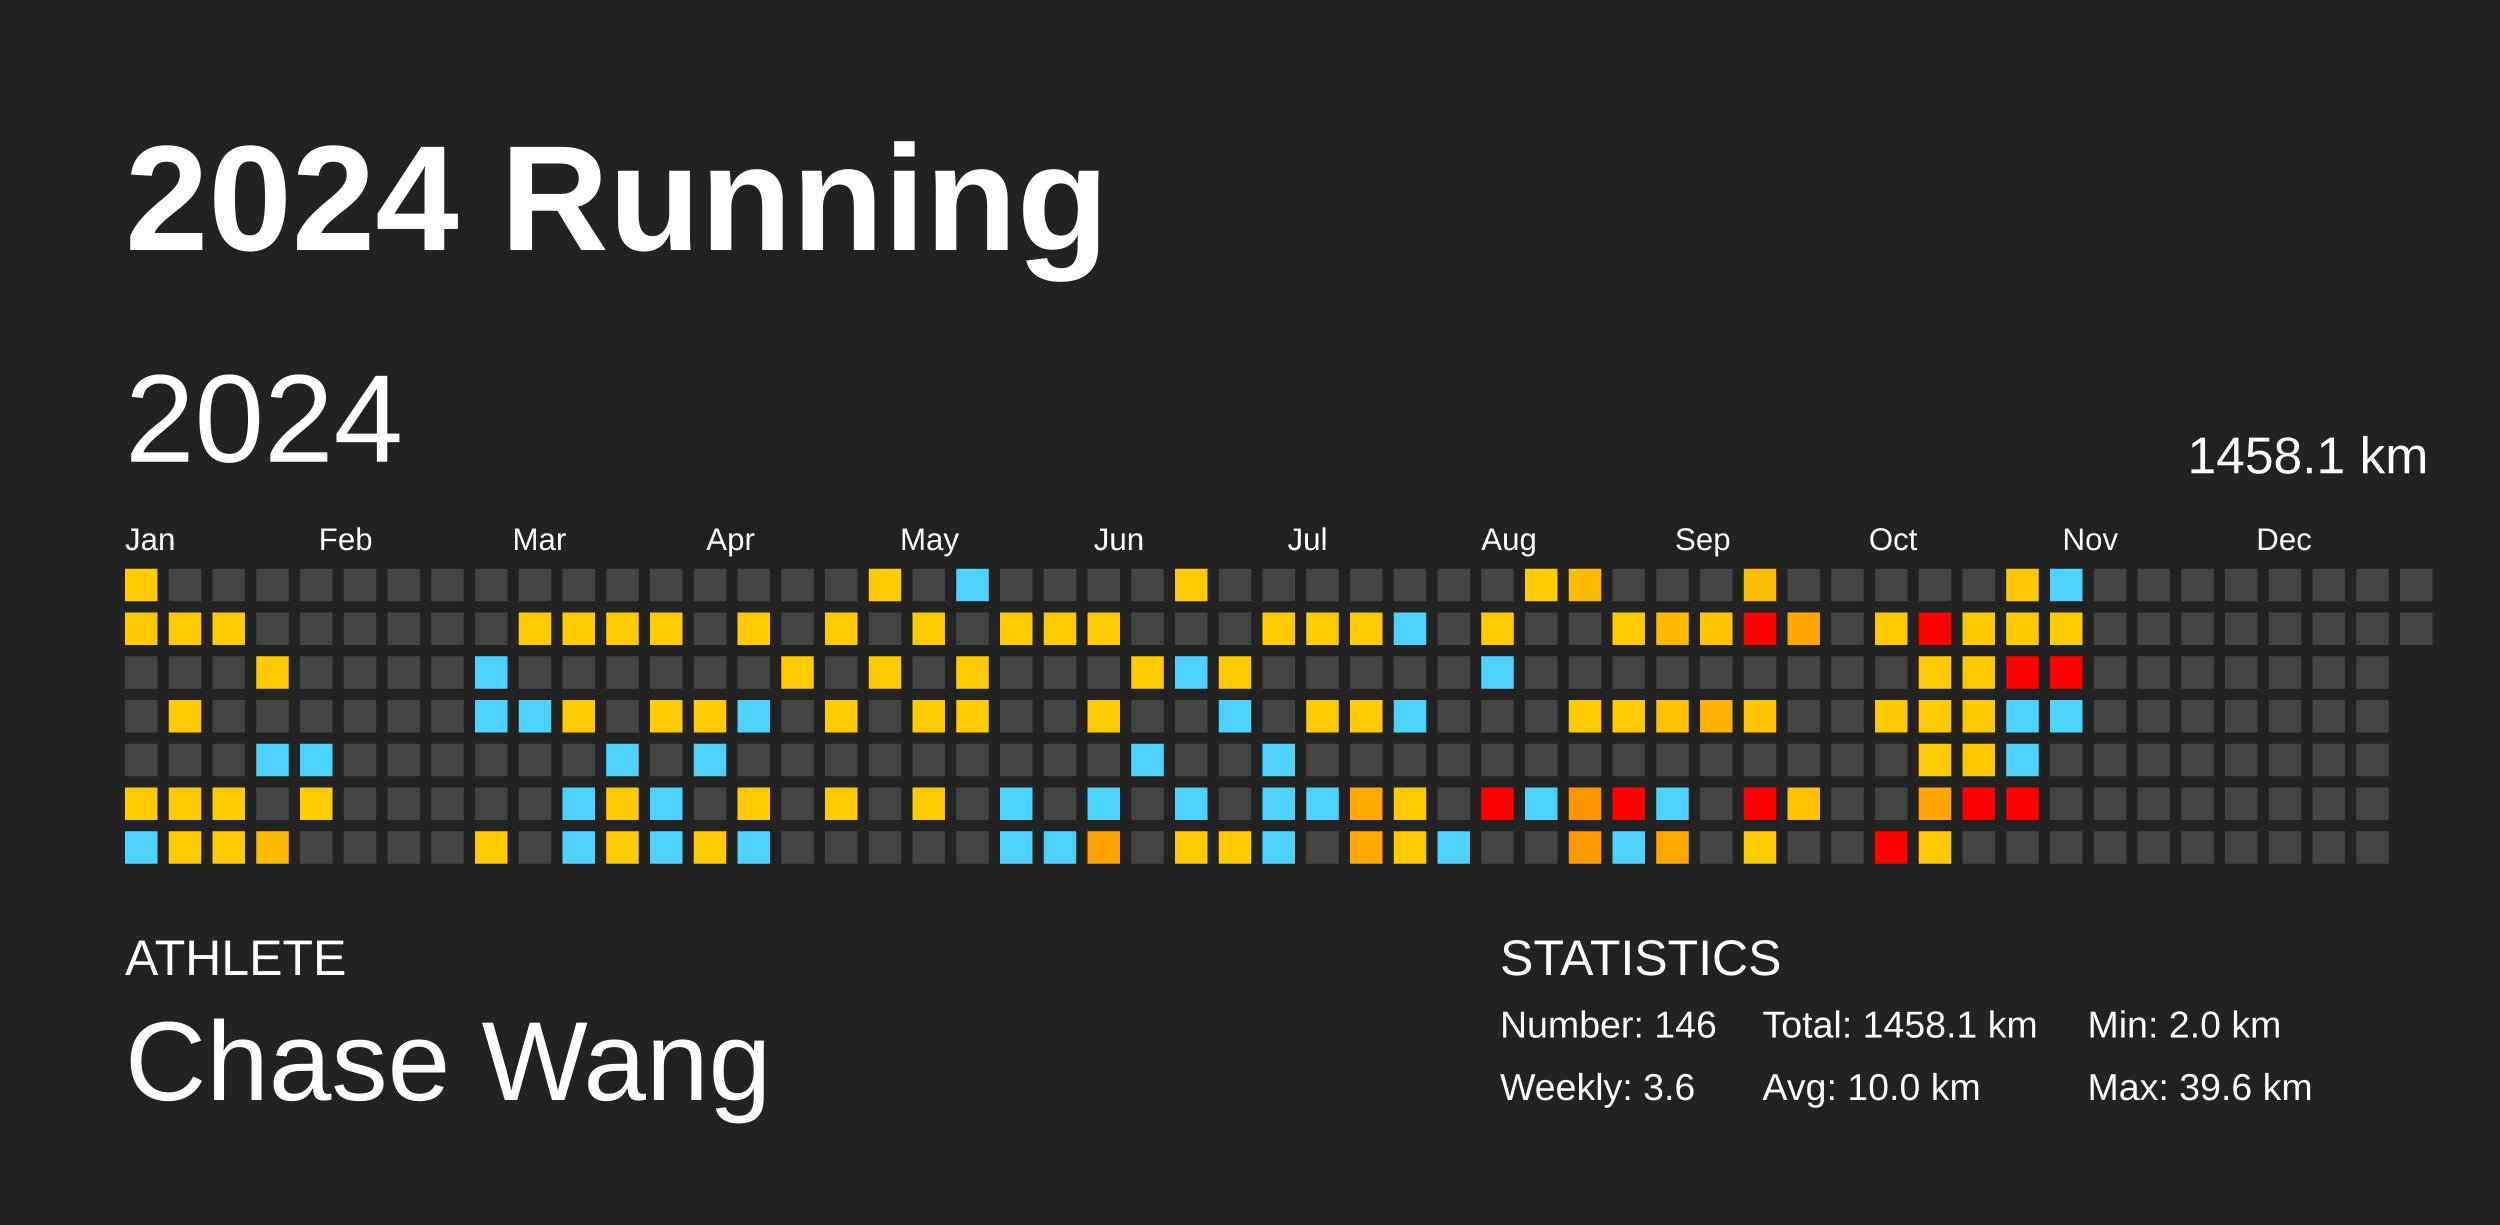
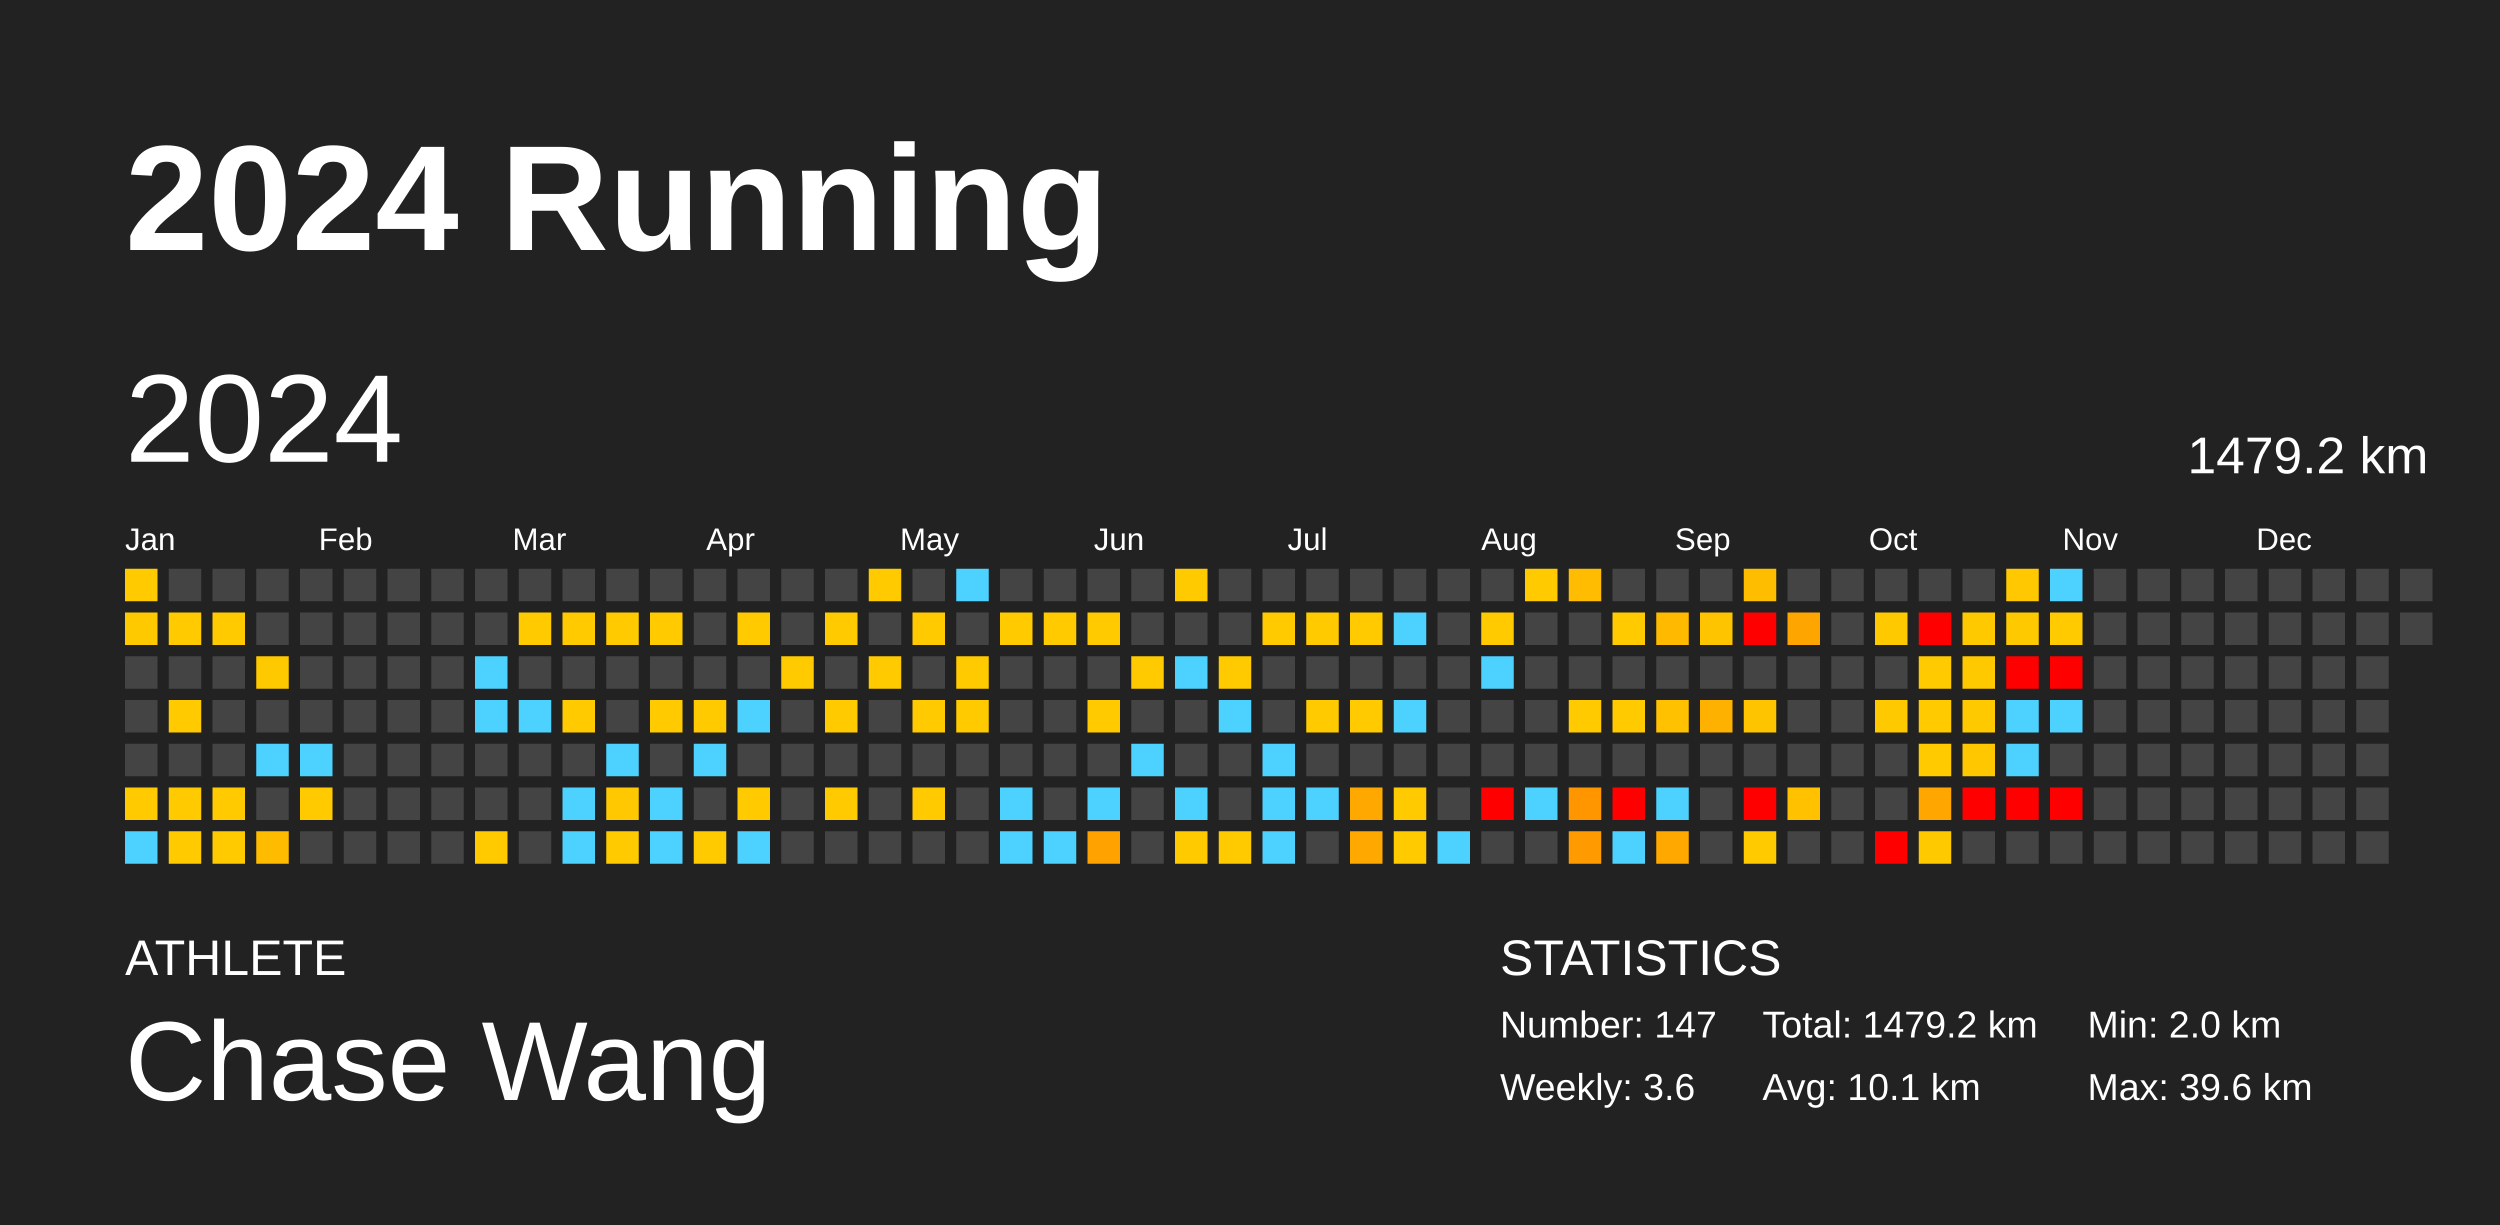
<svg xmlns="http://www.w3.org/2000/svg" baseProfile="full" height="98mm" version="1.1" viewBox="0,0,200,98" width="200mm">
  <defs />
  <rect fill="#222222" height="98" width="200" x="0" y="0" />
  <text fill="#FFFFFF" style="font-size:12px; font-family:Arial; font-weight:bold;" x="10" y="20">2024 Running</text>
  <text fill="#FFFFFF" style="font-size:4px; font-family:Arial" x="10" y="78">ATHLETE</text>
  <text fill="#FFFFFF" style="font-size:9px; font-family:Arial" x="10" y="88">Chase Wang</text>
  <text fill="#FFFFFF" style="font-size:4px; font-family:Arial" x="120" y="78">STATISTICS</text>
-   <text fill="#FFFFFF" style="font-size:3px; font-family:Arial" x="120" y="83">Number: 146</text>
+   <text fill="#FFFFFF" style="font-size:3px; font-family:Arial" x="120" y="83">Number: 147</text>
  <text fill="#FFFFFF" style="font-size:3px; font-family:Arial" x="120" y="88">Weekly: 3.6</text>
-   <text fill="#FFFFFF" style="font-size:3px; font-family:Arial" x="141" y="83">Total: 1458.1 km</text>
-   <text fill="#FFFFFF" style="font-size:3px; font-family:Arial" x="141" y="88">Avg: 10.0 km</text>
+   <text fill="#FFFFFF" style="font-size:3px; font-family:Arial" x="141" y="83">Total: 1479.2 km</text>
+   <text fill="#FFFFFF" style="font-size:3px; font-family:Arial" x="141" y="88">Avg: 10.1 km</text>
  <text fill="#FFFFFF" style="font-size:3px; font-family:Arial" x="167" y="83">Min: 2.0 km</text>
  <text fill="#FFFFFF" style="font-size:3px; font-family:Arial" x="167" y="88">Max: 39.6 km</text>
  <text dominant-baseline="hanging" fill="#FFFFFF" style="font-size:10.0px; font-family:Arial;" x="10" y="30">2024</text>
-   <text dominant-baseline="hanging" fill="#FFFFFF" style="font-size:4.125px; font-family:Arial;" x="175" y="35">1458.1 km</text>
+   <text dominant-baseline="hanging" fill="#FFFFFF" style="font-size:4.125px; font-family:Arial;" x="175" y="35">1479.2 km</text>
  <text fill="#FFFFFF" style="font-size:2.5px; font-family:Arial" x="10.0" y="44">Jan</text>
  <text fill="#FFFFFF" style="font-size:2.5px; font-family:Arial" x="25.5" y="44">Feb</text>
  <text fill="#FFFFFF" style="font-size:2.5px; font-family:Arial" x="41.0" y="44">Mar</text>
  <text fill="#FFFFFF" style="font-size:2.5px; font-family:Arial" x="56.5" y="44">Apr</text>
  <text fill="#FFFFFF" style="font-size:2.5px; font-family:Arial" x="72.0" y="44">May</text>
  <text fill="#FFFFFF" style="font-size:2.5px; font-family:Arial" x="87.5" y="44">Jun</text>
  <text fill="#FFFFFF" style="font-size:2.5px; font-family:Arial" x="103.0" y="44">Jul</text>
  <text fill="#FFFFFF" style="font-size:2.5px; font-family:Arial" x="118.5" y="44">Aug</text>
  <text fill="#FFFFFF" style="font-size:2.5px; font-family:Arial" x="134.0" y="44">Sep</text>
  <text fill="#FFFFFF" style="font-size:2.5px; font-family:Arial" x="149.5" y="44">Oct</text>
  <text fill="#FFFFFF" style="font-size:2.5px; font-family:Arial" x="165.0" y="44">Nov</text>
  <text fill="#FFFFFF" style="font-size:2.5px; font-family:Arial" x="180.5" y="44">Dec</text>
  <rect fill="#ffca00" height="2.6" width="2.6" x="10.0" y="45.5" />
  <rect fill="#ffc900" height="2.6" width="2.6" x="10.0" y="49.0" />
  <rect fill="#444444" height="2.6" width="2.6" x="10.0" y="52.5" />
  <rect fill="#444444" height="2.6" width="2.6" x="10.0" y="56.0" />
  <rect fill="#444444" height="2.6" width="2.6" x="10.0" y="59.5" />
  <rect fill="#ffca00" height="2.6" width="2.6" x="10.0" y="63.0" />
  <rect fill="#4dd2ff" height="2.6" width="2.6" x="10.0" y="66.5" />
  <rect fill="#444444" height="2.6" width="2.6" x="13.5" y="45.5" />
  <rect fill="#ffca00" height="2.6" width="2.6" x="13.5" y="49.0" />
  <rect fill="#444444" height="2.6" width="2.6" x="13.5" y="52.5" />
  <rect fill="#ffca00" height="2.6" width="2.6" x="13.5" y="56.0" />
  <rect fill="#444444" height="2.6" width="2.6" x="13.5" y="59.5" />
  <rect fill="#ffca00" height="2.6" width="2.6" x="13.5" y="63.0" />
  <rect fill="#ffca00" height="2.6" width="2.6" x="13.5" y="66.5" />
  <rect fill="#444444" height="2.6" width="2.6" x="17.0" y="45.5" />
  <rect fill="#ffca00" height="2.6" width="2.6" x="17.0" y="49.0" />
  <rect fill="#444444" height="2.6" width="2.6" x="17.0" y="52.5" />
  <rect fill="#444444" height="2.6" width="2.6" x="17.0" y="56.0" />
  <rect fill="#444444" height="2.6" width="2.6" x="17.0" y="59.5" />
  <rect fill="#ffca00" height="2.6" width="2.6" x="17.0" y="63.0" />
  <rect fill="#ffca00" height="2.6" width="2.6" x="17.0" y="66.5" />
  <rect fill="#444444" height="2.6" width="2.6" x="20.5" y="45.5" />
  <rect fill="#444444" height="2.6" width="2.6" x="20.5" y="49.0" />
  <rect fill="#ffc900" height="2.6" width="2.6" x="20.5" y="52.5" />
  <rect fill="#444444" height="2.6" width="2.6" x="20.5" y="56.0" />
  <rect fill="#4dd2ff" height="2.6" width="2.6" x="20.5" y="59.5" />
  <rect fill="#444444" height="2.6" width="2.6" x="20.5" y="63.0" />
  <rect fill="#ffbb00" height="2.6" width="2.6" x="20.5" y="66.5" />
  <rect fill="#444444" height="2.6" width="2.6" x="24.0" y="45.5" />
  <rect fill="#444444" height="2.6" width="2.6" x="24.0" y="49.0" />
  <rect fill="#444444" height="2.6" width="2.6" x="24.0" y="52.5" />
  <rect fill="#444444" height="2.6" width="2.6" x="24.0" y="56.0" />
  <rect fill="#4dd2ff" height="2.6" width="2.6" x="24.0" y="59.5" />
  <rect fill="#ffca00" height="2.6" width="2.6" x="24.0" y="63.0" />
  <rect fill="#444444" height="2.6" width="2.6" x="24.0" y="66.5" />
  <rect fill="#444444" height="2.6" width="2.6" x="27.5" y="45.5" />
  <rect fill="#444444" height="2.6" width="2.6" x="27.5" y="49.0" />
  <rect fill="#444444" height="2.6" width="2.6" x="27.5" y="52.5" />
  <rect fill="#444444" height="2.6" width="2.6" x="27.5" y="56.0" />
  <rect fill="#444444" height="2.6" width="2.6" x="27.5" y="59.5" />
  <rect fill="#444444" height="2.6" width="2.6" x="27.5" y="63.0" />
  <rect fill="#444444" height="2.6" width="2.6" x="27.5" y="66.5" />
  <rect fill="#444444" height="2.6" width="2.6" x="31.0" y="45.5" />
  <rect fill="#444444" height="2.6" width="2.6" x="31.0" y="49.0" />
  <rect fill="#444444" height="2.6" width="2.6" x="31.0" y="52.5" />
  <rect fill="#444444" height="2.6" width="2.6" x="31.0" y="56.0" />
  <rect fill="#444444" height="2.6" width="2.6" x="31.0" y="59.5" />
  <rect fill="#444444" height="2.6" width="2.6" x="31.0" y="63.0" />
  <rect fill="#444444" height="2.6" width="2.6" x="31.0" y="66.5" />
  <rect fill="#444444" height="2.6" width="2.6" x="34.5" y="45.5" />
  <rect fill="#444444" height="2.6" width="2.6" x="34.5" y="49.0" />
  <rect fill="#444444" height="2.6" width="2.6" x="34.5" y="52.5" />
  <rect fill="#444444" height="2.6" width="2.6" x="34.5" y="56.0" />
  <rect fill="#444444" height="2.6" width="2.6" x="34.5" y="59.5" />
  <rect fill="#444444" height="2.6" width="2.6" x="34.5" y="63.0" />
  <rect fill="#444444" height="2.6" width="2.6" x="34.5" y="66.5" />
  <rect fill="#444444" height="2.6" width="2.6" x="38.0" y="45.5" />
  <rect fill="#444444" height="2.6" width="2.6" x="38.0" y="49.0" />
  <rect fill="#4dd2ff" height="2.6" width="2.6" x="38.0" y="52.5" />
  <rect fill="#4dd2ff" height="2.6" width="2.6" x="38.0" y="56.0" />
  <rect fill="#444444" height="2.6" width="2.6" x="38.0" y="59.5" />
  <rect fill="#444444" height="2.6" width="2.6" x="38.0" y="63.0" />
  <rect fill="#ffca00" height="2.6" width="2.6" x="38.0" y="66.5" />
  <rect fill="#444444" height="2.6" width="2.6" x="41.5" y="45.5" />
  <rect fill="#ffca00" height="2.6" width="2.6" x="41.5" y="49.0" />
  <rect fill="#444444" height="2.6" width="2.6" x="41.5" y="52.5" />
  <rect fill="#4dd2ff" height="2.6" width="2.6" x="41.5" y="56.0" />
  <rect fill="#444444" height="2.6" width="2.6" x="41.5" y="59.5" />
  <rect fill="#444444" height="2.6" width="2.6" x="41.5" y="63.0" />
  <rect fill="#444444" height="2.6" width="2.6" x="41.5" y="66.5" />
  <rect fill="#444444" height="2.6" width="2.6" x="45.0" y="45.5" />
  <rect fill="#ffca00" height="2.6" width="2.6" x="45.0" y="49.0" />
  <rect fill="#444444" height="2.6" width="2.6" x="45.0" y="52.5" />
  <rect fill="#ffca00" height="2.6" width="2.6" x="45.0" y="56.0" />
  <rect fill="#444444" height="2.6" width="2.6" x="45.0" y="59.5" />
  <rect fill="#4dd2ff" height="2.6" width="2.6" x="45.0" y="63.0" />
  <rect fill="#4dd2ff" height="2.6" width="2.6" x="45.0" y="66.5" />
  <rect fill="#444444" height="2.6" width="2.6" x="48.5" y="45.5" />
  <rect fill="#ffca00" height="2.6" width="2.6" x="48.5" y="49.0" />
  <rect fill="#444444" height="2.6" width="2.6" x="48.5" y="52.5" />
  <rect fill="#444444" height="2.6" width="2.6" x="48.5" y="56.0" />
  <rect fill="#4dd2ff" height="2.6" width="2.6" x="48.5" y="59.5" />
  <rect fill="#ffc800" height="2.6" width="2.6" x="48.5" y="63.0" />
  <rect fill="#ffca00" height="2.6" width="2.6" x="48.5" y="66.5" />
  <rect fill="#444444" height="2.6" width="2.6" x="52.0" y="45.5" />
  <rect fill="#ffca00" height="2.6" width="2.6" x="52.0" y="49.0" />
  <rect fill="#444444" height="2.6" width="2.6" x="52.0" y="52.5" />
  <rect fill="#ffca00" height="2.6" width="2.6" x="52.0" y="56.0" />
  <rect fill="#444444" height="2.6" width="2.6" x="52.0" y="59.5" />
  <rect fill="#4dd2ff" height="2.6" width="2.6" x="52.0" y="63.0" />
  <rect fill="#4dd2ff" height="2.6" width="2.6" x="52.0" y="66.5" />
  <rect fill="#444444" height="2.6" width="2.6" x="55.5" y="45.5" />
  <rect fill="#444444" height="2.6" width="2.6" x="55.5" y="49.0" />
  <rect fill="#444444" height="2.6" width="2.6" x="55.5" y="52.5" />
  <rect fill="#ffca00" height="2.6" width="2.6" x="55.5" y="56.0" />
  <rect fill="#4dd2ff" height="2.6" width="2.6" x="55.5" y="59.5" />
  <rect fill="#444444" height="2.6" width="2.6" x="55.5" y="63.0" />
  <rect fill="#ffca00" height="2.6" width="2.6" x="55.5" y="66.5" />
  <rect fill="#444444" height="2.6" width="2.6" x="59.0" y="45.5" />
  <rect fill="#ffca00" height="2.6" width="2.6" x="59.0" y="49.0" />
  <rect fill="#444444" height="2.6" width="2.6" x="59.0" y="52.5" />
  <rect fill="#4dd2ff" height="2.6" width="2.6" x="59.0" y="56.0" />
  <rect fill="#444444" height="2.6" width="2.6" x="59.0" y="59.5" />
  <rect fill="#ffca00" height="2.6" width="2.6" x="59.0" y="63.0" />
  <rect fill="#4dd2ff" height="2.6" width="2.6" x="59.0" y="66.5" />
  <rect fill="#444444" height="2.6" width="2.6" x="62.5" y="45.5" />
  <rect fill="#444444" height="2.6" width="2.6" x="62.5" y="49.0" />
  <rect fill="#ffca00" height="2.6" width="2.6" x="62.5" y="52.5" />
  <rect fill="#444444" height="2.6" width="2.6" x="62.5" y="56.0" />
  <rect fill="#444444" height="2.6" width="2.6" x="62.5" y="59.5" />
  <rect fill="#444444" height="2.6" width="2.6" x="62.5" y="63.0" />
  <rect fill="#444444" height="2.6" width="2.6" x="62.5" y="66.5" />
  <rect fill="#444444" height="2.6" width="2.6" x="66.0" y="45.5" />
  <rect fill="#ffca00" height="2.6" width="2.6" x="66.0" y="49.0" />
  <rect fill="#444444" height="2.6" width="2.6" x="66.0" y="52.5" />
  <rect fill="#ffca00" height="2.6" width="2.6" x="66.0" y="56.0" />
  <rect fill="#444444" height="2.6" width="2.6" x="66.0" y="59.5" />
  <rect fill="#ffca00" height="2.6" width="2.6" x="66.0" y="63.0" />
  <rect fill="#444444" height="2.6" width="2.6" x="66.0" y="66.5" />
  <rect fill="#ffca00" height="2.6" width="2.6" x="69.5" y="45.5" />
  <rect fill="#444444" height="2.6" width="2.6" x="69.5" y="49.0" />
  <rect fill="#ffca00" height="2.6" width="2.6" x="69.5" y="52.5" />
  <rect fill="#444444" height="2.6" width="2.6" x="69.5" y="56.0" />
  <rect fill="#444444" height="2.6" width="2.6" x="69.5" y="59.5" />
  <rect fill="#444444" height="2.6" width="2.6" x="69.5" y="63.0" />
  <rect fill="#444444" height="2.6" width="2.6" x="69.5" y="66.5" />
  <rect fill="#444444" height="2.6" width="2.6" x="73.0" y="45.5" />
  <rect fill="#ffca00" height="2.6" width="2.6" x="73.0" y="49.0" />
  <rect fill="#444444" height="2.6" width="2.6" x="73.0" y="52.5" />
  <rect fill="#ffca00" height="2.6" width="2.6" x="73.0" y="56.0" />
  <rect fill="#444444" height="2.6" width="2.6" x="73.0" y="59.5" />
  <rect fill="#ffca00" height="2.6" width="2.6" x="73.0" y="63.0" />
  <rect fill="#444444" height="2.6" width="2.6" x="73.0" y="66.5" />
  <rect fill="#4dd2ff" height="2.6" width="2.6" x="76.5" y="45.5" />
  <rect fill="#444444" height="2.6" width="2.6" x="76.5" y="49.0" />
  <rect fill="#ffca00" height="2.6" width="2.6" x="76.5" y="52.5" />
  <rect fill="#ffca00" height="2.6" width="2.6" x="76.5" y="56.0" />
  <rect fill="#444444" height="2.6" width="2.6" x="76.5" y="59.5" />
  <rect fill="#444444" height="2.6" width="2.6" x="76.5" y="63.0" />
  <rect fill="#444444" height="2.6" width="2.6" x="76.5" y="66.5" />
  <rect fill="#444444" height="2.6" width="2.6" x="80.0" y="45.5" />
  <rect fill="#ffca00" height="2.6" width="2.6" x="80.0" y="49.0" />
  <rect fill="#444444" height="2.6" width="2.6" x="80.0" y="52.5" />
  <rect fill="#444444" height="2.6" width="2.6" x="80.0" y="56.0" />
  <rect fill="#444444" height="2.6" width="2.6" x="80.0" y="59.5" />
  <rect fill="#4dd2ff" height="2.6" width="2.6" x="80.0" y="63.0" />
  <rect fill="#4dd2ff" height="2.6" width="2.6" x="80.0" y="66.5" />
  <rect fill="#444444" height="2.6" width="2.6" x="83.5" y="45.5" />
  <rect fill="#ffca00" height="2.6" width="2.6" x="83.5" y="49.0" />
  <rect fill="#444444" height="2.6" width="2.6" x="83.5" y="52.5" />
  <rect fill="#444444" height="2.6" width="2.6" x="83.5" y="56.0" />
  <rect fill="#444444" height="2.6" width="2.6" x="83.5" y="59.5" />
  <rect fill="#444444" height="2.6" width="2.6" x="83.5" y="63.0" />
  <rect fill="#4dd2ff" height="2.6" width="2.6" x="83.5" y="66.5" />
  <rect fill="#444444" height="2.6" width="2.6" x="87.0" y="45.5" />
  <rect fill="#ffca00" height="2.6" width="2.6" x="87.0" y="49.0" />
  <rect fill="#444444" height="2.6" width="2.6" x="87.0" y="52.5" />
  <rect fill="#ffca00" height="2.6" width="2.6" x="87.0" y="56.0" />
  <rect fill="#444444" height="2.6" width="2.6" x="87.0" y="59.5" />
  <rect fill="#4dd2ff" height="2.6" width="2.6" x="87.0" y="63.0" />
  <rect fill="#ffa200" height="2.6" width="2.6" x="87.0" y="66.5" />
  <rect fill="#444444" height="2.6" width="2.6" x="90.5" y="45.5" />
  <rect fill="#444444" height="2.6" width="2.6" x="90.5" y="49.0" />
  <rect fill="#ffca00" height="2.6" width="2.6" x="90.5" y="52.5" />
  <rect fill="#444444" height="2.6" width="2.6" x="90.5" y="56.0" />
  <rect fill="#4dd2ff" height="2.6" width="2.6" x="90.5" y="59.5" />
  <rect fill="#444444" height="2.6" width="2.6" x="90.5" y="63.0" />
  <rect fill="#444444" height="2.6" width="2.6" x="90.5" y="66.5" />
  <rect fill="#ffca00" height="2.6" width="2.6" x="94.0" y="45.5" />
  <rect fill="#444444" height="2.6" width="2.6" x="94.0" y="49.0" />
  <rect fill="#4dd2ff" height="2.6" width="2.6" x="94.0" y="52.5" />
  <rect fill="#444444" height="2.6" width="2.6" x="94.0" y="56.0" />
  <rect fill="#444444" height="2.6" width="2.6" x="94.0" y="59.5" />
  <rect fill="#4dd2ff" height="2.6" width="2.6" x="94.0" y="63.0" />
  <rect fill="#ffca00" height="2.6" width="2.6" x="94.0" y="66.5" />
  <rect fill="#444444" height="2.6" width="2.6" x="97.5" y="45.5" />
  <rect fill="#444444" height="2.6" width="2.6" x="97.5" y="49.0" />
  <rect fill="#ffca00" height="2.6" width="2.6" x="97.5" y="52.5" />
  <rect fill="#4dd2ff" height="2.6" width="2.6" x="97.5" y="56.0" />
  <rect fill="#444444" height="2.6" width="2.6" x="97.5" y="59.5" />
  <rect fill="#444444" height="2.6" width="2.6" x="97.5" y="63.0" />
  <rect fill="#ffca00" height="2.6" width="2.6" x="97.5" y="66.5" />
  <rect fill="#444444" height="2.6" width="2.6" x="101.0" y="45.5" />
  <rect fill="#ffca00" height="2.6" width="2.6" x="101.0" y="49.0" />
  <rect fill="#444444" height="2.6" width="2.6" x="101.0" y="52.5" />
  <rect fill="#444444" height="2.6" width="2.6" x="101.0" y="56.0" />
  <rect fill="#4dd2ff" height="2.6" width="2.6" x="101.0" y="59.5" />
  <rect fill="#4dd2ff" height="2.6" width="2.6" x="101.0" y="63.0" />
  <rect fill="#4dd2ff" height="2.6" width="2.6" x="101.0" y="66.5" />
  <rect fill="#444444" height="2.6" width="2.6" x="104.5" y="45.5" />
  <rect fill="#ffca00" height="2.6" width="2.6" x="104.5" y="49.0" />
  <rect fill="#444444" height="2.6" width="2.6" x="104.5" y="52.5" />
  <rect fill="#ffca00" height="2.6" width="2.6" x="104.5" y="56.0" />
  <rect fill="#444444" height="2.6" width="2.6" x="104.5" y="59.5" />
  <rect fill="#4dd2ff" height="2.6" width="2.6" x="104.5" y="63.0" />
  <rect fill="#444444" height="2.6" width="2.6" x="104.5" y="66.5" />
  <rect fill="#444444" height="2.6" width="2.6" x="108.0" y="45.5" />
  <rect fill="#ffca00" height="2.6" width="2.6" x="108.0" y="49.0" />
  <rect fill="#444444" height="2.6" width="2.6" x="108.0" y="52.5" />
  <rect fill="#ffca00" height="2.6" width="2.6" x="108.0" y="56.0" />
  <rect fill="#444444" height="2.6" width="2.6" x="108.0" y="59.5" />
  <rect fill="#ffa800" height="2.6" width="2.6" x="108.0" y="63.0" />
  <rect fill="#ffa800" height="2.6" width="2.6" x="108.0" y="66.5" />
  <rect fill="#444444" height="2.6" width="2.6" x="111.5" y="45.5" />
  <rect fill="#4dd2ff" height="2.6" width="2.6" x="111.5" y="49.0" />
  <rect fill="#444444" height="2.6" width="2.6" x="111.5" y="52.5" />
  <rect fill="#4dd2ff" height="2.6" width="2.6" x="111.5" y="56.0" />
  <rect fill="#444444" height="2.6" width="2.6" x="111.5" y="59.5" />
  <rect fill="#ffca00" height="2.6" width="2.6" x="111.5" y="63.0" />
  <rect fill="#ffca00" height="2.6" width="2.6" x="111.5" y="66.5" />
  <rect fill="#444444" height="2.6" width="2.6" x="115.0" y="45.5" />
  <rect fill="#444444" height="2.6" width="2.6" x="115.0" y="49.0" />
  <rect fill="#444444" height="2.6" width="2.6" x="115.0" y="52.5" />
  <rect fill="#444444" height="2.6" width="2.6" x="115.0" y="56.0" />
  <rect fill="#444444" height="2.6" width="2.6" x="115.0" y="59.5" />
  <rect fill="#444444" height="2.6" width="2.6" x="115.0" y="63.0" />
  <rect fill="#4dd2ff" height="2.6" width="2.6" x="115.0" y="66.5" />
  <rect fill="#444444" height="2.6" width="2.6" x="118.5" y="45.5" />
  <rect fill="#ffca00" height="2.6" width="2.6" x="118.5" y="49.0" />
  <rect fill="#4dd2ff" height="2.6" width="2.6" x="118.5" y="52.5" />
  <rect fill="#444444" height="2.6" width="2.6" x="118.5" y="56.0" />
  <rect fill="#444444" height="2.6" width="2.6" x="118.5" y="59.5" />
  <rect fill="red" height="2.6" width="2.6" x="118.5" y="63.0" />
  <rect fill="#444444" height="2.6" width="2.6" x="118.5" y="66.5" />
  <rect fill="#ffca00" height="2.6" width="2.6" x="122.0" y="45.5" />
  <rect fill="#444444" height="2.6" width="2.6" x="122.0" y="49.0" />
  <rect fill="#444444" height="2.6" width="2.6" x="122.0" y="52.5" />
  <rect fill="#444444" height="2.6" width="2.6" x="122.0" y="56.0" />
  <rect fill="#444444" height="2.6" width="2.6" x="122.0" y="59.5" />
  <rect fill="#4dd2ff" height="2.6" width="2.6" x="122.0" y="63.0" />
  <rect fill="#444444" height="2.6" width="2.6" x="122.0" y="66.5" />
  <rect fill="#ffbc00" height="2.6" width="2.6" x="125.5" y="45.5" />
  <rect fill="#444444" height="2.6" width="2.6" x="125.5" y="49.0" />
  <rect fill="#444444" height="2.6" width="2.6" x="125.5" y="52.5" />
  <rect fill="#ffca00" height="2.6" width="2.6" x="125.5" y="56.0" />
  <rect fill="#444444" height="2.6" width="2.6" x="125.5" y="59.5" />
  <rect fill="#ff9600" height="2.6" width="2.6" x="125.5" y="63.0" />
  <rect fill="#ff9b00" height="2.6" width="2.6" x="125.5" y="66.5" />
  <rect fill="#444444" height="2.6" width="2.6" x="129.0" y="45.5" />
  <rect fill="#ffca00" height="2.6" width="2.6" x="129.0" y="49.0" />
  <rect fill="#444444" height="2.6" width="2.6" x="129.0" y="52.5" />
  <rect fill="#ffca00" height="2.6" width="2.6" x="129.0" y="56.0" />
  <rect fill="#444444" height="2.6" width="2.6" x="129.0" y="59.5" />
  <rect fill="red" height="2.6" width="2.6" x="129.0" y="63.0" />
  <rect fill="#4dd2ff" height="2.6" width="2.6" x="129.0" y="66.5" />
  <rect fill="#444444" height="2.6" width="2.6" x="132.5" y="45.5" />
  <rect fill="#ffba00" height="2.6" width="2.6" x="132.5" y="49.0" />
  <rect fill="#444444" height="2.6" width="2.6" x="132.5" y="52.5" />
  <rect fill="#ffc100" height="2.6" width="2.6" x="132.5" y="56.0" />
  <rect fill="#444444" height="2.6" width="2.6" x="132.5" y="59.5" />
  <rect fill="#4dd2ff" height="2.6" width="2.6" x="132.5" y="63.0" />
  <rect fill="#ffa900" height="2.6" width="2.6" x="132.5" y="66.5" />
  <rect fill="#444444" height="2.6" width="2.6" x="136.0" y="45.5" />
  <rect fill="#ffc400" height="2.6" width="2.6" x="136.0" y="49.0" />
  <rect fill="#444444" height="2.6" width="2.6" x="136.0" y="52.5" />
  <rect fill="#ffb100" height="2.6" width="2.6" x="136.0" y="56.0" />
  <rect fill="#444444" height="2.6" width="2.6" x="136.0" y="59.5" />
  <rect fill="#444444" height="2.6" width="2.6" x="136.0" y="63.0" />
  <rect fill="#444444" height="2.6" width="2.6" x="136.0" y="66.5" />
  <rect fill="#ffbd00" height="2.6" width="2.6" x="139.5" y="45.5" />
  <rect fill="red" height="2.6" width="2.6" x="139.5" y="49.0" />
  <rect fill="#444444" height="2.6" width="2.6" x="139.5" y="52.5" />
  <rect fill="#ffc400" height="2.6" width="2.6" x="139.5" y="56.0" />
  <rect fill="#444444" height="2.6" width="2.6" x="139.5" y="59.5" />
  <rect fill="red" height="2.6" width="2.6" x="139.5" y="63.0" />
  <rect fill="#ffca00" height="2.6" width="2.6" x="139.5" y="66.5" />
  <rect fill="#444444" height="2.6" width="2.6" x="143.0" y="45.5" />
  <rect fill="#ffa500" height="2.6" width="2.6" x="143.0" y="49.0" />
  <rect fill="#444444" height="2.6" width="2.6" x="143.0" y="52.5" />
  <rect fill="#444444" height="2.6" width="2.6" x="143.0" y="56.0" />
  <rect fill="#444444" height="2.6" width="2.6" x="143.0" y="59.5" />
  <rect fill="#ffc100" height="2.6" width="2.6" x="143.0" y="63.0" />
  <rect fill="#444444" height="2.6" width="2.6" x="143.0" y="66.5" />
  <rect fill="#444444" height="2.6" width="2.6" x="146.5" y="45.5" />
  <rect fill="#444444" height="2.6" width="2.6" x="146.5" y="49.0" />
  <rect fill="#444444" height="2.6" width="2.6" x="146.5" y="52.5" />
  <rect fill="#444444" height="2.6" width="2.6" x="146.5" y="56.0" />
  <rect fill="#444444" height="2.6" width="2.6" x="146.5" y="59.5" />
  <rect fill="#444444" height="2.6" width="2.6" x="146.5" y="63.0" />
  <rect fill="#444444" height="2.6" width="2.6" x="146.5" y="66.5" />
  <rect fill="#444444" height="2.6" width="2.6" x="150.0" y="45.5" />
  <rect fill="#ffc900" height="2.6" width="2.6" x="150.0" y="49.0" />
  <rect fill="#444444" height="2.6" width="2.6" x="150.0" y="52.5" />
  <rect fill="#ffc900" height="2.6" width="2.6" x="150.0" y="56.0" />
  <rect fill="#444444" height="2.6" width="2.6" x="150.0" y="59.5" />
  <rect fill="#444444" height="2.6" width="2.6" x="150.0" y="63.0" />
  <rect fill="red" height="2.6" width="2.6" x="150.0" y="66.5" />
  <rect fill="#444444" height="2.6" width="2.6" x="153.5" y="45.5" />
  <rect fill="red" height="2.6" width="2.6" x="153.5" y="49.0" />
  <rect fill="#ffca00" height="2.6" width="2.6" x="153.5" y="52.5" />
  <rect fill="#ffca00" height="2.6" width="2.6" x="153.5" y="56.0" />
  <rect fill="#ffca00" height="2.6" width="2.6" x="153.5" y="59.5" />
  <rect fill="#ffa700" height="2.6" width="2.6" x="153.5" y="63.0" />
  <rect fill="#ffc900" height="2.6" width="2.6" x="153.5" y="66.5" />
  <rect fill="#444444" height="2.6" width="2.6" x="157.0" y="45.5" />
  <rect fill="#ffc900" height="2.6" width="2.6" x="157.0" y="49.0" />
  <rect fill="#ffc900" height="2.6" width="2.6" x="157.0" y="52.5" />
  <rect fill="#ffc900" height="2.6" width="2.6" x="157.0" y="56.0" />
  <rect fill="#ffc700" height="2.6" width="2.6" x="157.0" y="59.5" />
  <rect fill="red" height="2.6" width="2.6" x="157.0" y="63.0" />
  <rect fill="#444444" height="2.6" width="2.6" x="157.0" y="66.5" />
  <rect fill="#ffc800" height="2.6" width="2.6" x="160.5" y="45.5" />
  <rect fill="#ffc900" height="2.6" width="2.6" x="160.5" y="49.0" />
  <rect fill="red" height="2.6" width="2.6" x="160.5" y="52.5" />
  <rect fill="#4dd2ff" height="2.6" width="2.6" x="160.5" y="56.0" />
  <rect fill="#4dd2ff" height="2.6" width="2.6" x="160.5" y="59.5" />
  <rect fill="red" height="2.6" width="2.6" x="160.5" y="63.0" />
  <rect fill="#444444" height="2.6" width="2.6" x="160.5" y="66.5" />
  <rect fill="#4dd2ff" height="2.6" width="2.6" x="164.0" y="45.5" />
  <rect fill="#ffca00" height="2.6" width="2.6" x="164.0" y="49.0" />
  <rect fill="red" height="2.6" width="2.6" x="164.0" y="52.5" />
  <rect fill="#4dd2ff" height="2.6" width="2.6" x="164.0" y="56.0" />
  <rect fill="#444444" height="2.6" width="2.6" x="164.0" y="59.5" />
-   <rect fill="#444444" height="2.6" width="2.6" x="164.0" y="63.0" />
+   <rect fill="red" height="2.6" width="2.6" x="164.0" y="63.0" />
  <rect fill="#444444" height="2.6" width="2.6" x="164.0" y="66.5" />
  <rect fill="#444444" height="2.6" width="2.6" x="167.5" y="45.5" />
  <rect fill="#444444" height="2.6" width="2.6" x="167.5" y="49.0" />
  <rect fill="#444444" height="2.6" width="2.6" x="167.5" y="52.5" />
  <rect fill="#444444" height="2.6" width="2.6" x="167.5" y="56.0" />
  <rect fill="#444444" height="2.6" width="2.6" x="167.5" y="59.5" />
  <rect fill="#444444" height="2.6" width="2.6" x="167.5" y="63.0" />
  <rect fill="#444444" height="2.6" width="2.6" x="167.5" y="66.5" />
  <rect fill="#444444" height="2.6" width="2.6" x="171.0" y="45.5" />
  <rect fill="#444444" height="2.6" width="2.6" x="171.0" y="49.0" />
  <rect fill="#444444" height="2.6" width="2.6" x="171.0" y="52.5" />
  <rect fill="#444444" height="2.6" width="2.6" x="171.0" y="56.0" />
  <rect fill="#444444" height="2.6" width="2.6" x="171.0" y="59.5" />
  <rect fill="#444444" height="2.6" width="2.6" x="171.0" y="63.0" />
  <rect fill="#444444" height="2.6" width="2.6" x="171.0" y="66.5" />
  <rect fill="#444444" height="2.6" width="2.6" x="174.5" y="45.5" />
  <rect fill="#444444" height="2.6" width="2.6" x="174.5" y="49.0" />
  <rect fill="#444444" height="2.6" width="2.6" x="174.5" y="52.5" />
  <rect fill="#444444" height="2.6" width="2.6" x="174.5" y="56.0" />
  <rect fill="#444444" height="2.6" width="2.6" x="174.5" y="59.5" />
  <rect fill="#444444" height="2.6" width="2.6" x="174.5" y="63.0" />
  <rect fill="#444444" height="2.6" width="2.6" x="174.5" y="66.5" />
  <rect fill="#444444" height="2.6" width="2.6" x="178.0" y="45.5" />
  <rect fill="#444444" height="2.6" width="2.6" x="178.0" y="49.0" />
  <rect fill="#444444" height="2.6" width="2.6" x="178.0" y="52.5" />
  <rect fill="#444444" height="2.6" width="2.6" x="178.0" y="56.0" />
  <rect fill="#444444" height="2.6" width="2.6" x="178.0" y="59.5" />
  <rect fill="#444444" height="2.6" width="2.6" x="178.0" y="63.0" />
  <rect fill="#444444" height="2.6" width="2.6" x="178.0" y="66.5" />
  <rect fill="#444444" height="2.6" width="2.6" x="181.5" y="45.5" />
  <rect fill="#444444" height="2.6" width="2.6" x="181.5" y="49.0" />
  <rect fill="#444444" height="2.6" width="2.6" x="181.5" y="52.5" />
  <rect fill="#444444" height="2.6" width="2.6" x="181.5" y="56.0" />
  <rect fill="#444444" height="2.6" width="2.6" x="181.5" y="59.5" />
  <rect fill="#444444" height="2.6" width="2.6" x="181.5" y="63.0" />
  <rect fill="#444444" height="2.6" width="2.6" x="181.5" y="66.5" />
  <rect fill="#444444" height="2.6" width="2.6" x="185.0" y="45.5" />
  <rect fill="#444444" height="2.6" width="2.6" x="185.0" y="49.0" />
  <rect fill="#444444" height="2.6" width="2.6" x="185.0" y="52.5" />
  <rect fill="#444444" height="2.6" width="2.6" x="185.0" y="56.0" />
  <rect fill="#444444" height="2.6" width="2.6" x="185.0" y="59.5" />
  <rect fill="#444444" height="2.6" width="2.6" x="185.0" y="63.0" />
  <rect fill="#444444" height="2.6" width="2.6" x="185.0" y="66.5" />
  <rect fill="#444444" height="2.6" width="2.6" x="188.5" y="45.5" />
  <rect fill="#444444" height="2.6" width="2.6" x="188.5" y="49.0" />
  <rect fill="#444444" height="2.6" width="2.6" x="188.5" y="52.5" />
  <rect fill="#444444" height="2.6" width="2.6" x="188.5" y="56.0" />
  <rect fill="#444444" height="2.6" width="2.6" x="188.5" y="59.5" />
  <rect fill="#444444" height="2.6" width="2.6" x="188.5" y="63.0" />
  <rect fill="#444444" height="2.6" width="2.6" x="188.5" y="66.5" />
  <rect fill="#444444" height="2.6" width="2.6" x="192.0" y="45.5" />
  <rect fill="#444444" height="2.6" width="2.6" x="192.0" y="49.0" />
</svg>
